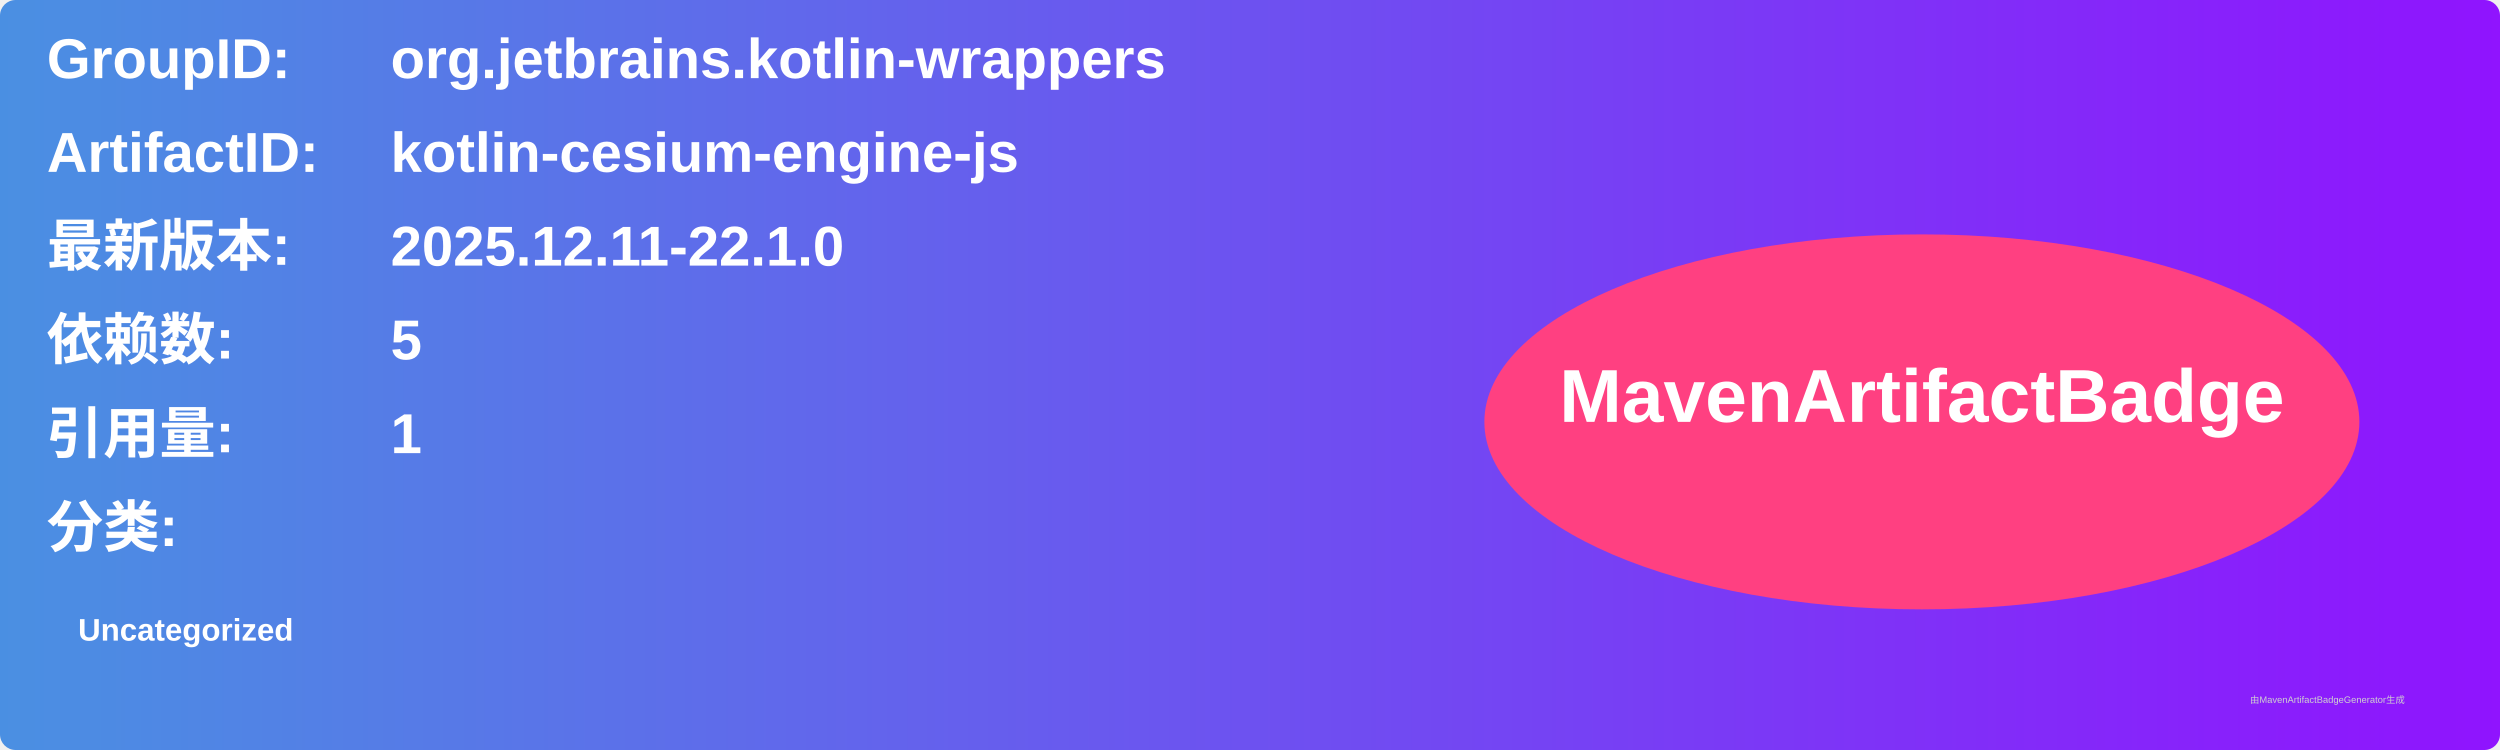
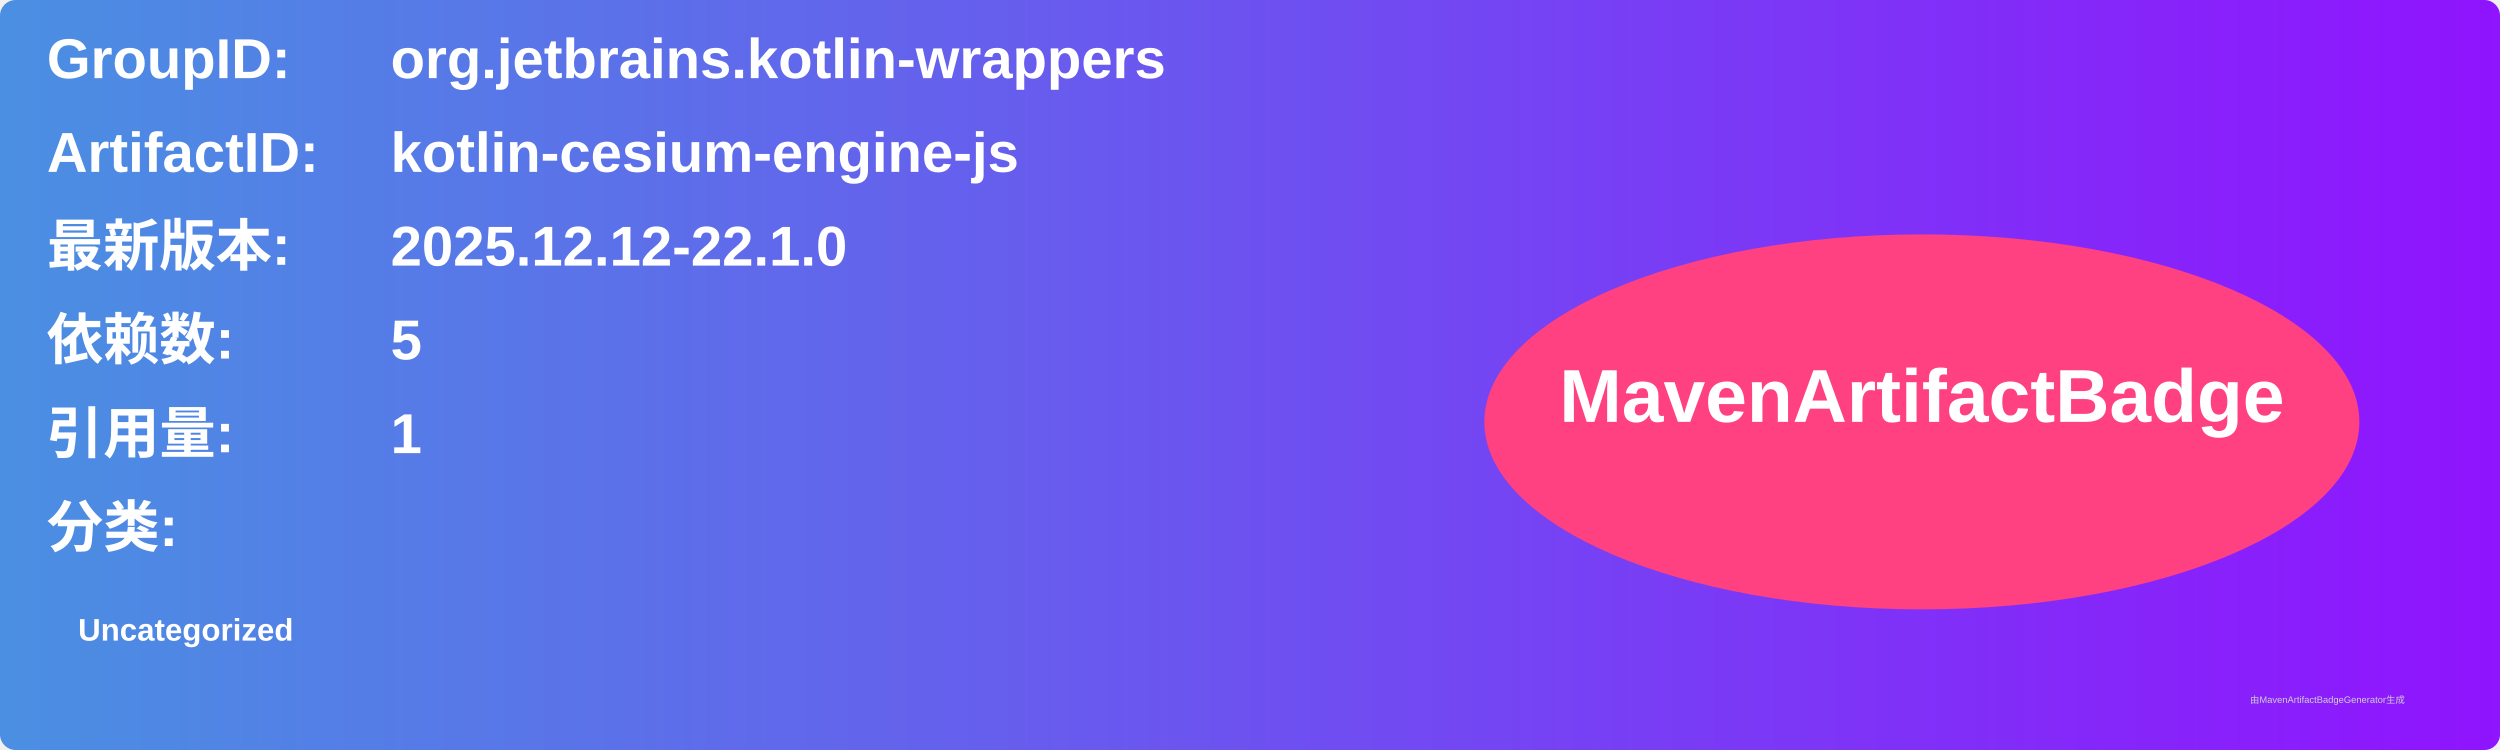
<svg xmlns="http://www.w3.org/2000/svg" width="800" height="240" viewBox="0 0 800 240">
  <linearGradient id="grad" x1="0%" y1="0%" x2="100%" y2="0%">
    <stop offset="0%" stop-color="#4a90e2" />
    <stop offset="100%" stop-color="#9013fe" />
  </linearGradient>
  <rect width="100%" height="100%" rx="5" ry="5" fill="url(#grad)" />
  <g transform="translate(15, 15)">
    <text x="0" y="10" font-family="Arial" font-size="18" fill="white" font-weight="bold" width="260">GroupID:</text>
    <text x="110" y="10" font-family="Arial" font-size="18" fill="white" font-weight="bold" width="460">org.jetbrains.kotlin-wrappers</text>
    <text x="0" y="40" font-family="Arial" font-size="18" fill="white" font-weight="bold" width="260">ArtifactID:</text>
    <text x="110" y="40" font-family="Arial" font-size="18" fill="white" font-weight="bold" width="460">kotlin-cesium-engine-js</text>
    <text x="0" y="70" font-family="Arial" font-size="18" fill="white" font-weight="bold">最新版本:</text>
    <text x="110" y="70" font-family="Arial" font-size="18" fill="white" font-weight="bold">
-       <tspan font-weight="bold">2025.12.11-22.1.0</tspan>
+       <tspan font-weight="bold">2025.12.12-22.1.0</tspan>
    </text>
    <text x="0" y="100" font-family="Arial" font-size="18" fill="white" font-weight="bold">依赖数: </text>
    <text x="110" y="100" font-family="Arial" font-size="18" fill="white">
      <tspan font-weight="bold">5</tspan>
    </text>
    <text x="0" y="130" font-family="Arial" font-size="18" fill="white" font-weight="bold">引用量: </text>
    <text x="110" y="130" font-family="Arial" font-size="18" fill="white">
      <tspan font-weight="bold">1</tspan>
    </text>
    <text x="0" y="160" font-family="Arial" font-size="18" fill="white" font-weight="bold">分类:</text>
    <text x="10" y="190" font-family="Arial" font-size="10" fill="white">
      <tspan font-weight="bold">Uncategorized</tspan>
    </text>
    <ellipse cx="600" cy="120" rx="140" ry="60" fill="#ff4081" />
    <text x="600" y="120" text-anchor="middle" font-family="Arial" font-size="24" fill="white" font-weight="bold">MavenArtifactBadge</text>
  </g>
  <text x="720" y="225" font-family="Arial" font-size="3" fill="#d0d0d0">由MavenArtifactBadgeGenerator生成</text>
</svg>
